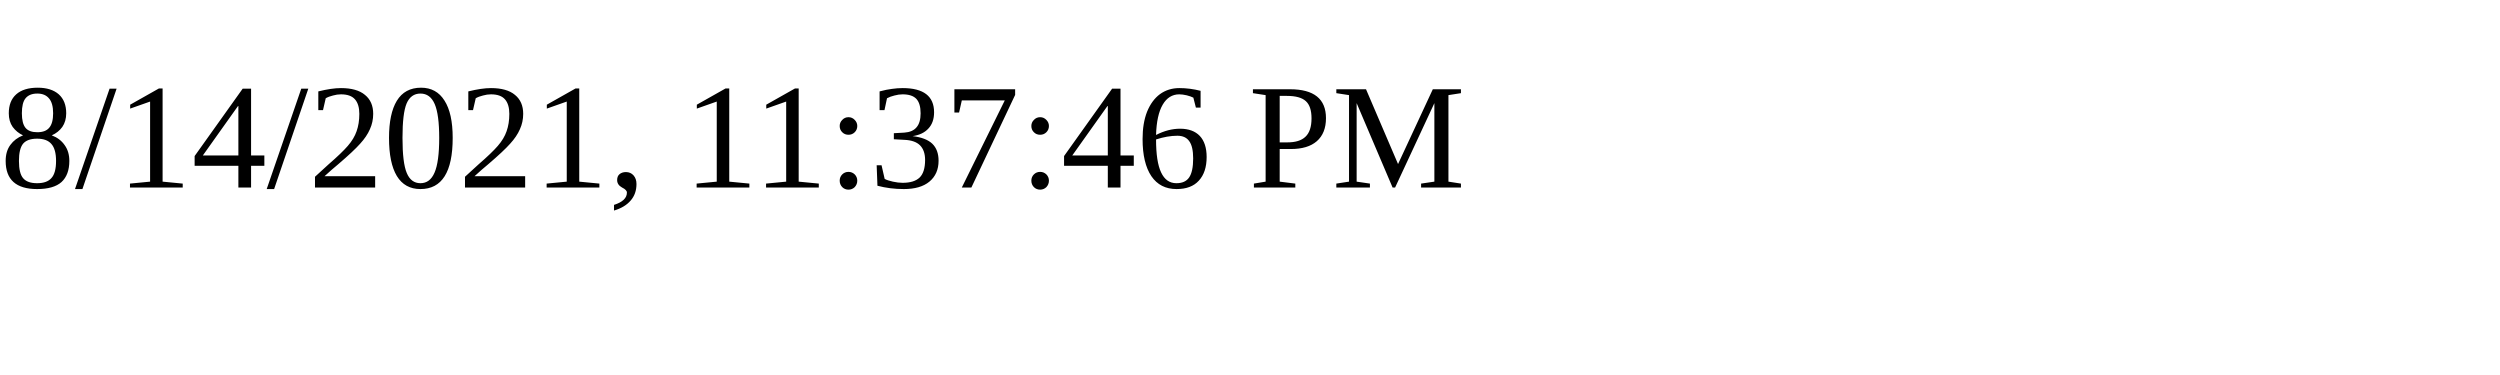
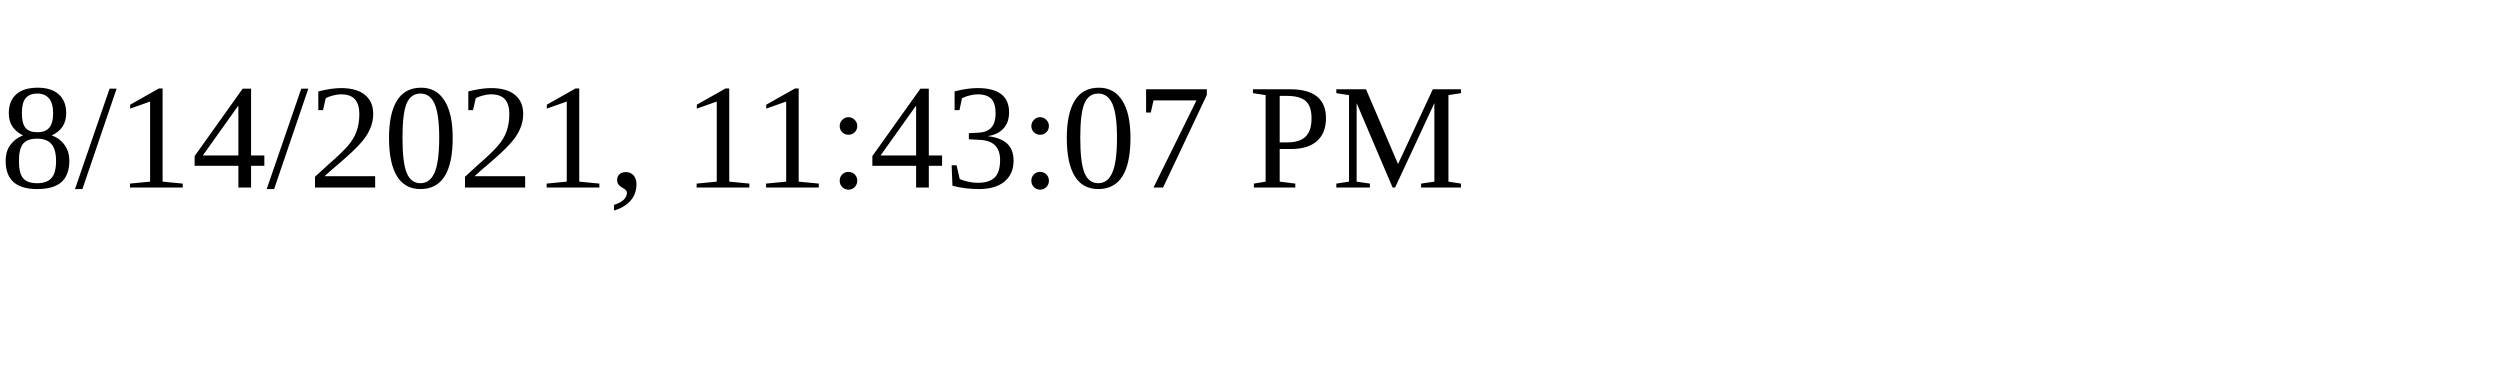
<svg xmlns="http://www.w3.org/2000/svg" height="30" width="200">
-   <text x="0" y="15">8/14/2021, 11:37:46 PM</text>
+   <text x="0" y="15">8/14/2021, 11:43:07 PM</text>
</svg>
